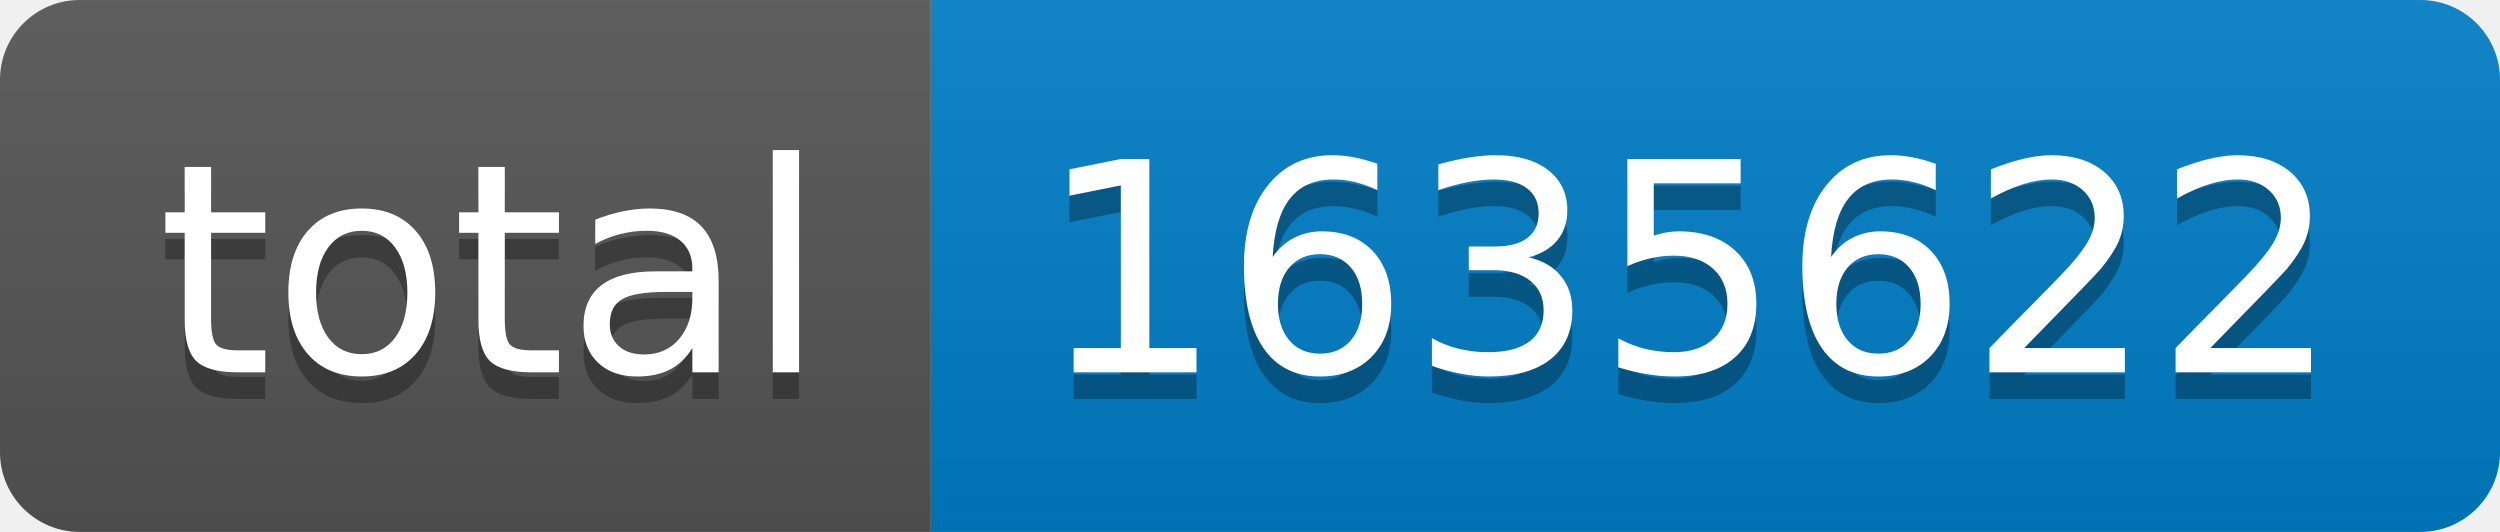
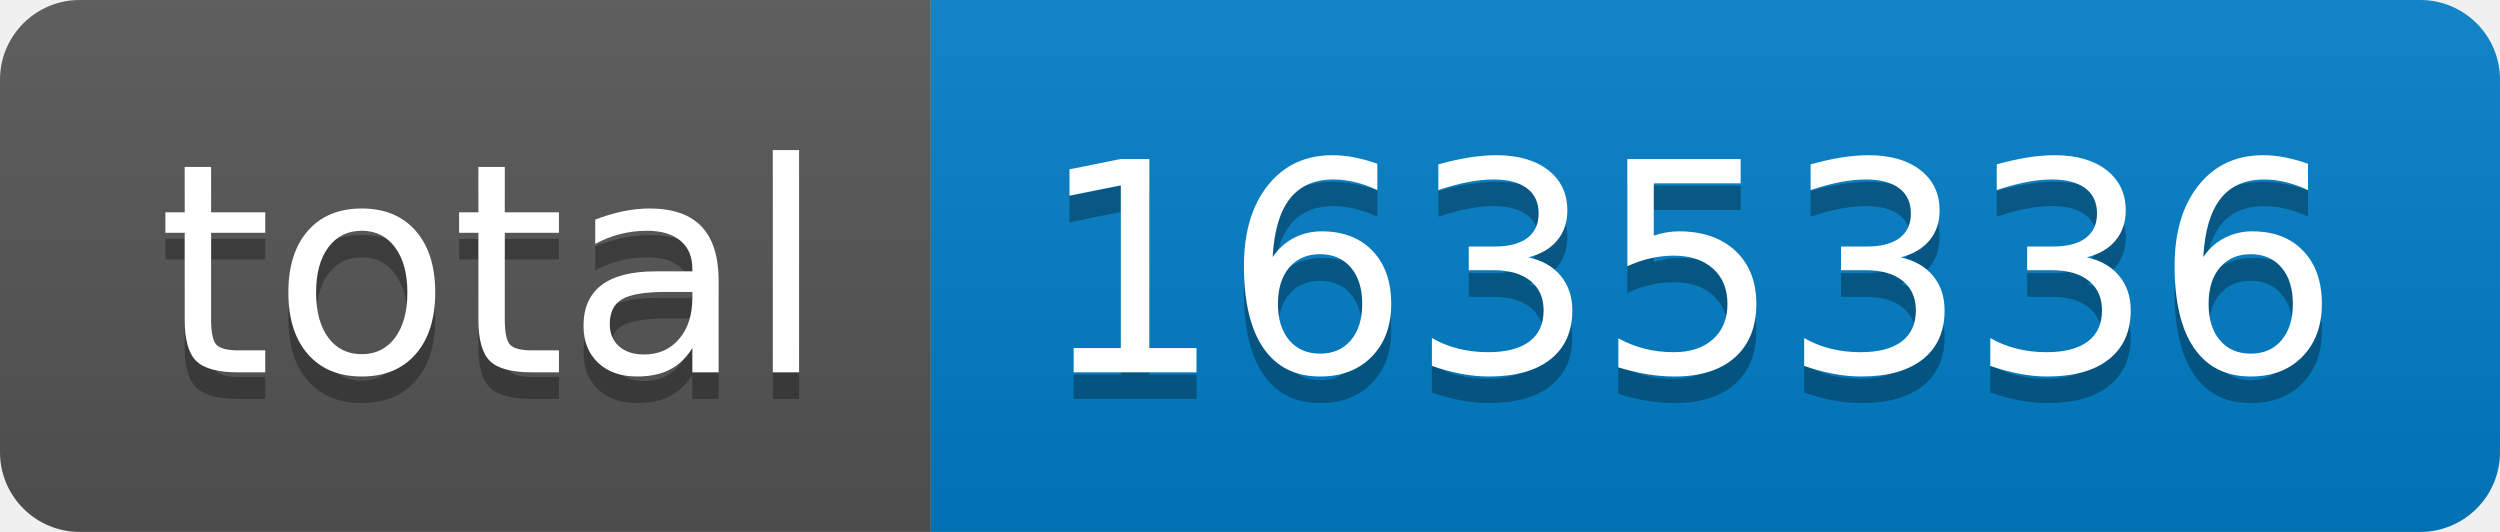
- <svg xmlns="http://www.w3.org/2000/svg" width="94" height="20" role="img" aria-label="total: 1635622">
+ <svg xmlns="http://www.w3.org/2000/svg" width="94" height="20" role="img" aria-label="total: 1635336">
  <linearGradient id="s" x2="0" y2="100%">
    <stop offset="0" stop-color="#bbb" stop-opacity=".1" />
    <stop offset="1" stop-opacity=".1" />
  </linearGradient>
  <clipPath id="r">
    <rect width="94" height="20" rx="3" fill="#fff" />
  </clipPath>
  <g clip-path="url(#r)">
    <rect width="35" height="20" fill="#555" />
    <rect x="35" width="59" height="20" fill="#007ec6" />
    <rect width="94" height="20" fill="url(#s)" />
  </g>
  <g fill="#fff" text-anchor="middle" font-family="Verdana,Geneva,DejaVu Sans,sans-serif" text-rendering="geometricPrecision" font-size="110">
    <text aria-hidden="true" x="185" y="150" fill="#010101" fill-opacity=".3" transform="scale(.1)" textLength="250">total</text>
    <text x="185" y="140" transform="scale(.1)" fill="#fff" textLength="250">total</text>
-     <text aria-hidden="true" x="635" y="150" fill="#010101" fill-opacity=".3" transform="scale(.1)" textLength="490">1635622</text>
-     <text x="635" y="140" transform="scale(.1)" fill="#fff" textLength="490">1635622</text>
+     <text aria-hidden="true" x="635" y="150" fill="#010101" fill-opacity=".3" transform="scale(.1)" textLength="490">1635336</text>
+     <text x="635" y="140" transform="scale(.1)" fill="#fff" textLength="490">1635336</text>
  </g>
</svg>
